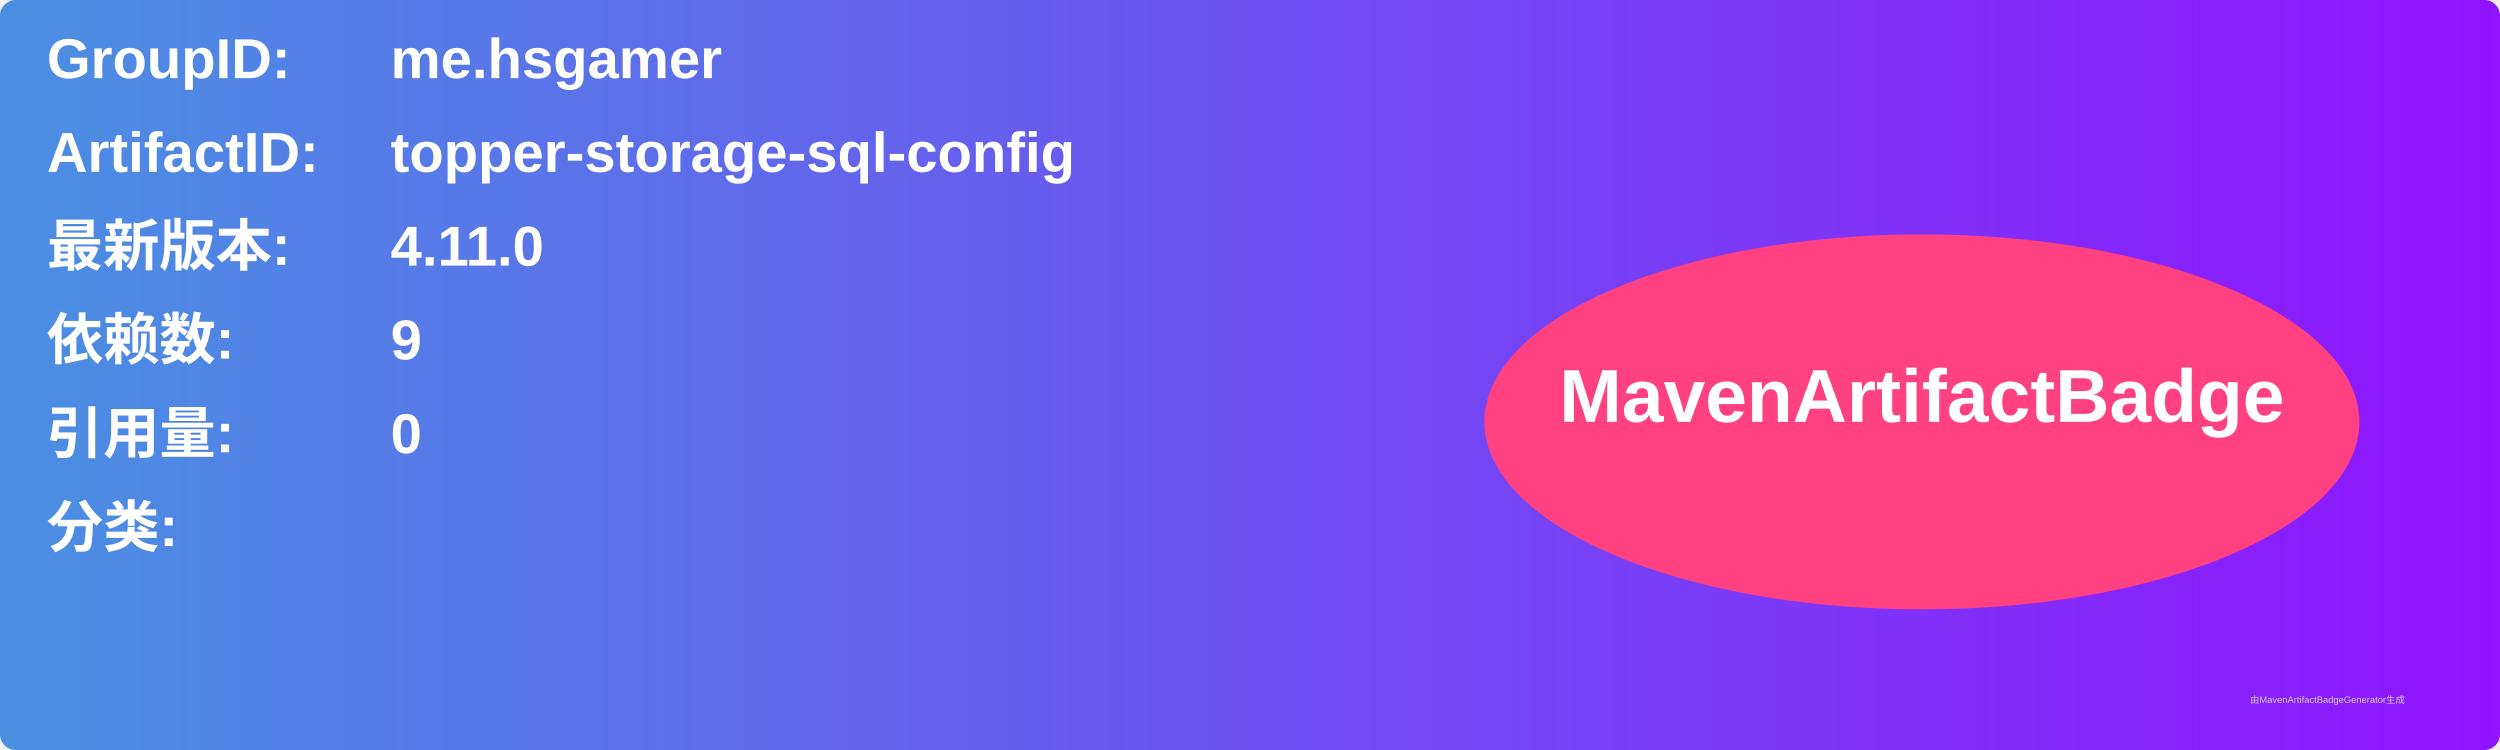
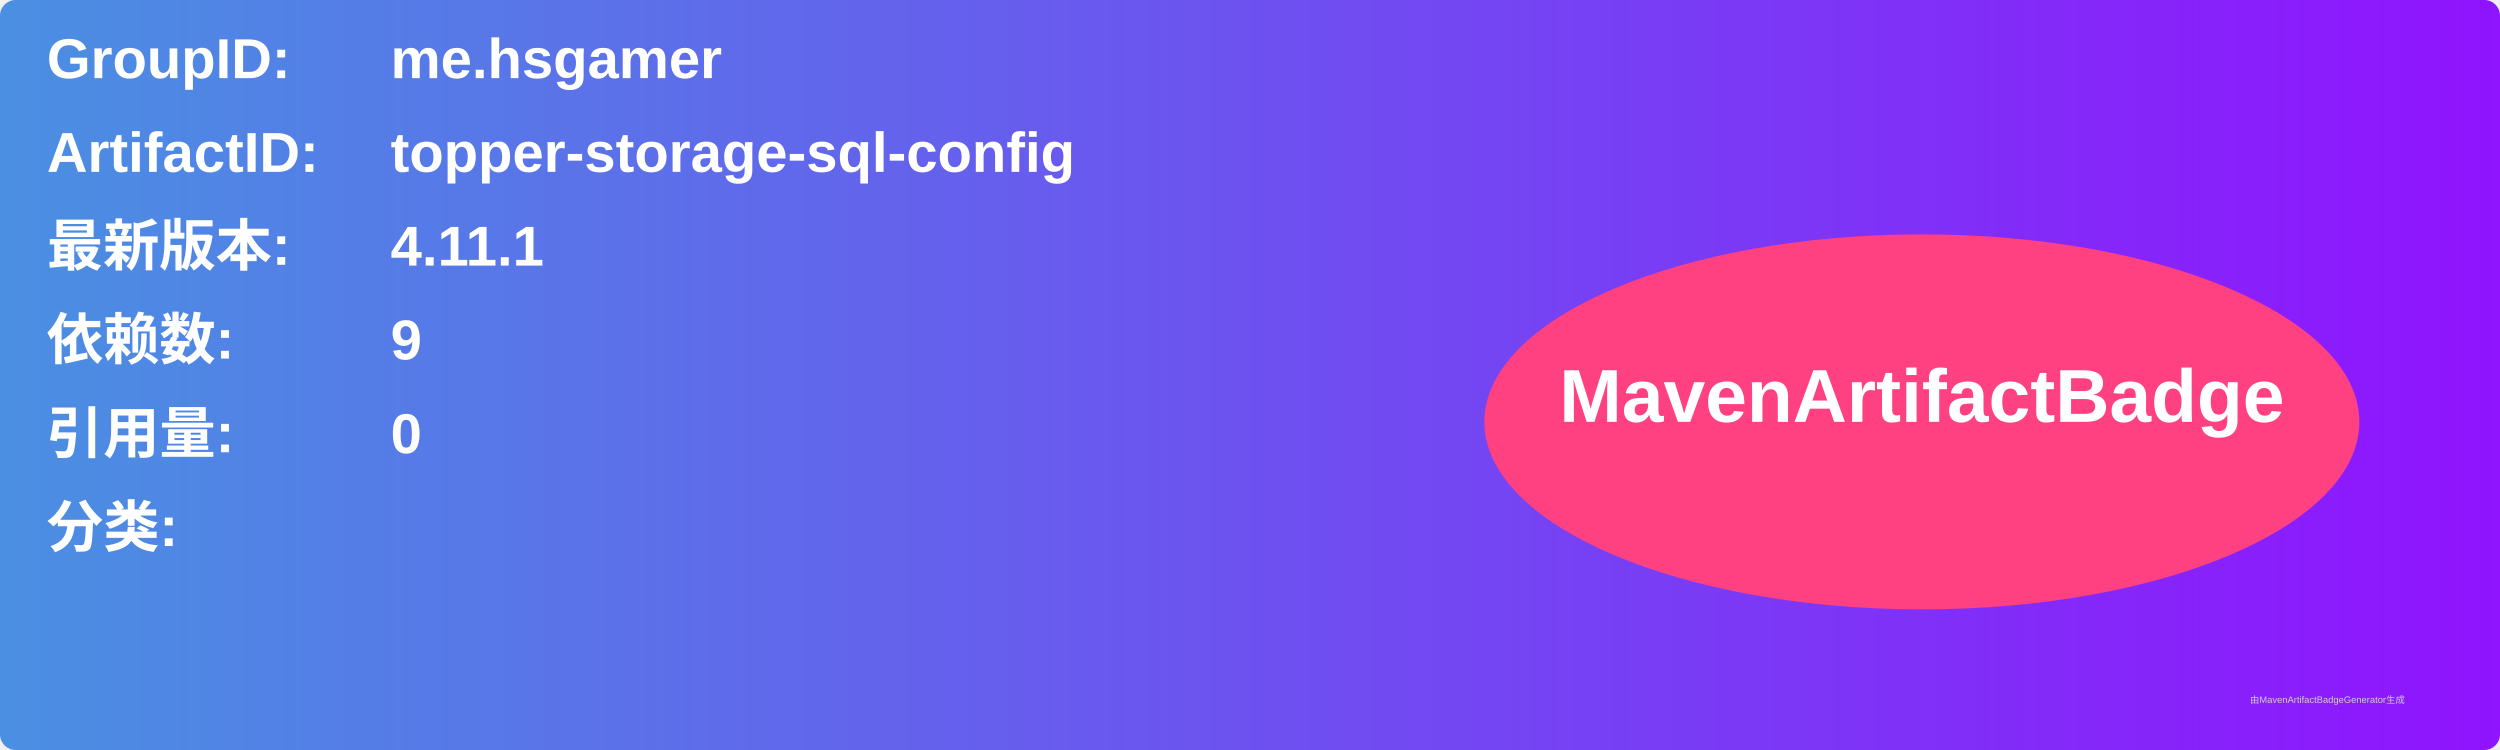
<svg xmlns="http://www.w3.org/2000/svg" width="800" height="240" viewBox="0 0 800 240">
  <linearGradient id="grad" x1="0%" y1="0%" x2="100%" y2="0%">
    <stop offset="0%" stop-color="#4a90e2" />
    <stop offset="100%" stop-color="#9013fe" />
  </linearGradient>
  <rect width="100%" height="100%" rx="5" ry="5" fill="url(#grad)" />
  <g transform="translate(15, 15)">
    <text x="0" y="10" font-family="Arial" font-size="18" fill="white" font-weight="bold" width="260">GroupID:</text>
    <text x="110" y="10" font-family="Arial" font-size="18" fill="white" font-weight="bold" width="460">me.hsgamer</text>
    <text x="0" y="40" font-family="Arial" font-size="18" fill="white" font-weight="bold" width="260">ArtifactID:</text>
    <text x="110" y="40" font-family="Arial" font-size="18" fill="white" font-weight="bold" width="460">topper-storage-sql-config</text>
    <text x="0" y="70" font-family="Arial" font-size="18" fill="white" font-weight="bold">最新版本:</text>
    <text x="110" y="70" font-family="Arial" font-size="18" fill="white" font-weight="bold">
-       <tspan font-weight="bold">4.11.0</tspan>
+       <tspan font-weight="bold">4.11.1</tspan>
    </text>
    <text x="0" y="100" font-family="Arial" font-size="18" fill="white" font-weight="bold">依赖数: </text>
    <text x="110" y="100" font-family="Arial" font-size="18" fill="white">
      <tspan font-weight="bold">9</tspan>
    </text>
    <text x="0" y="130" font-family="Arial" font-size="18" fill="white" font-weight="bold">引用量: </text>
    <text x="110" y="130" font-family="Arial" font-size="18" fill="white">
      <tspan font-weight="bold">0</tspan>
    </text>
    <text x="0" y="160" font-family="Arial" font-size="18" fill="white" font-weight="bold">分类:</text>
    <text x="10" y="190" font-family="Arial" font-size="10" fill="white">
      <tspan font-weight="bold" />
    </text>
    <ellipse cx="600" cy="120" rx="140" ry="60" fill="#ff4081" />
    <text x="600" y="120" text-anchor="middle" font-family="Arial" font-size="24" fill="white" font-weight="bold">MavenArtifactBadge</text>
  </g>
  <text x="720" y="225" font-family="Arial" font-size="3" fill="#d0d0d0">由MavenArtifactBadgeGenerator生成</text>
</svg>
